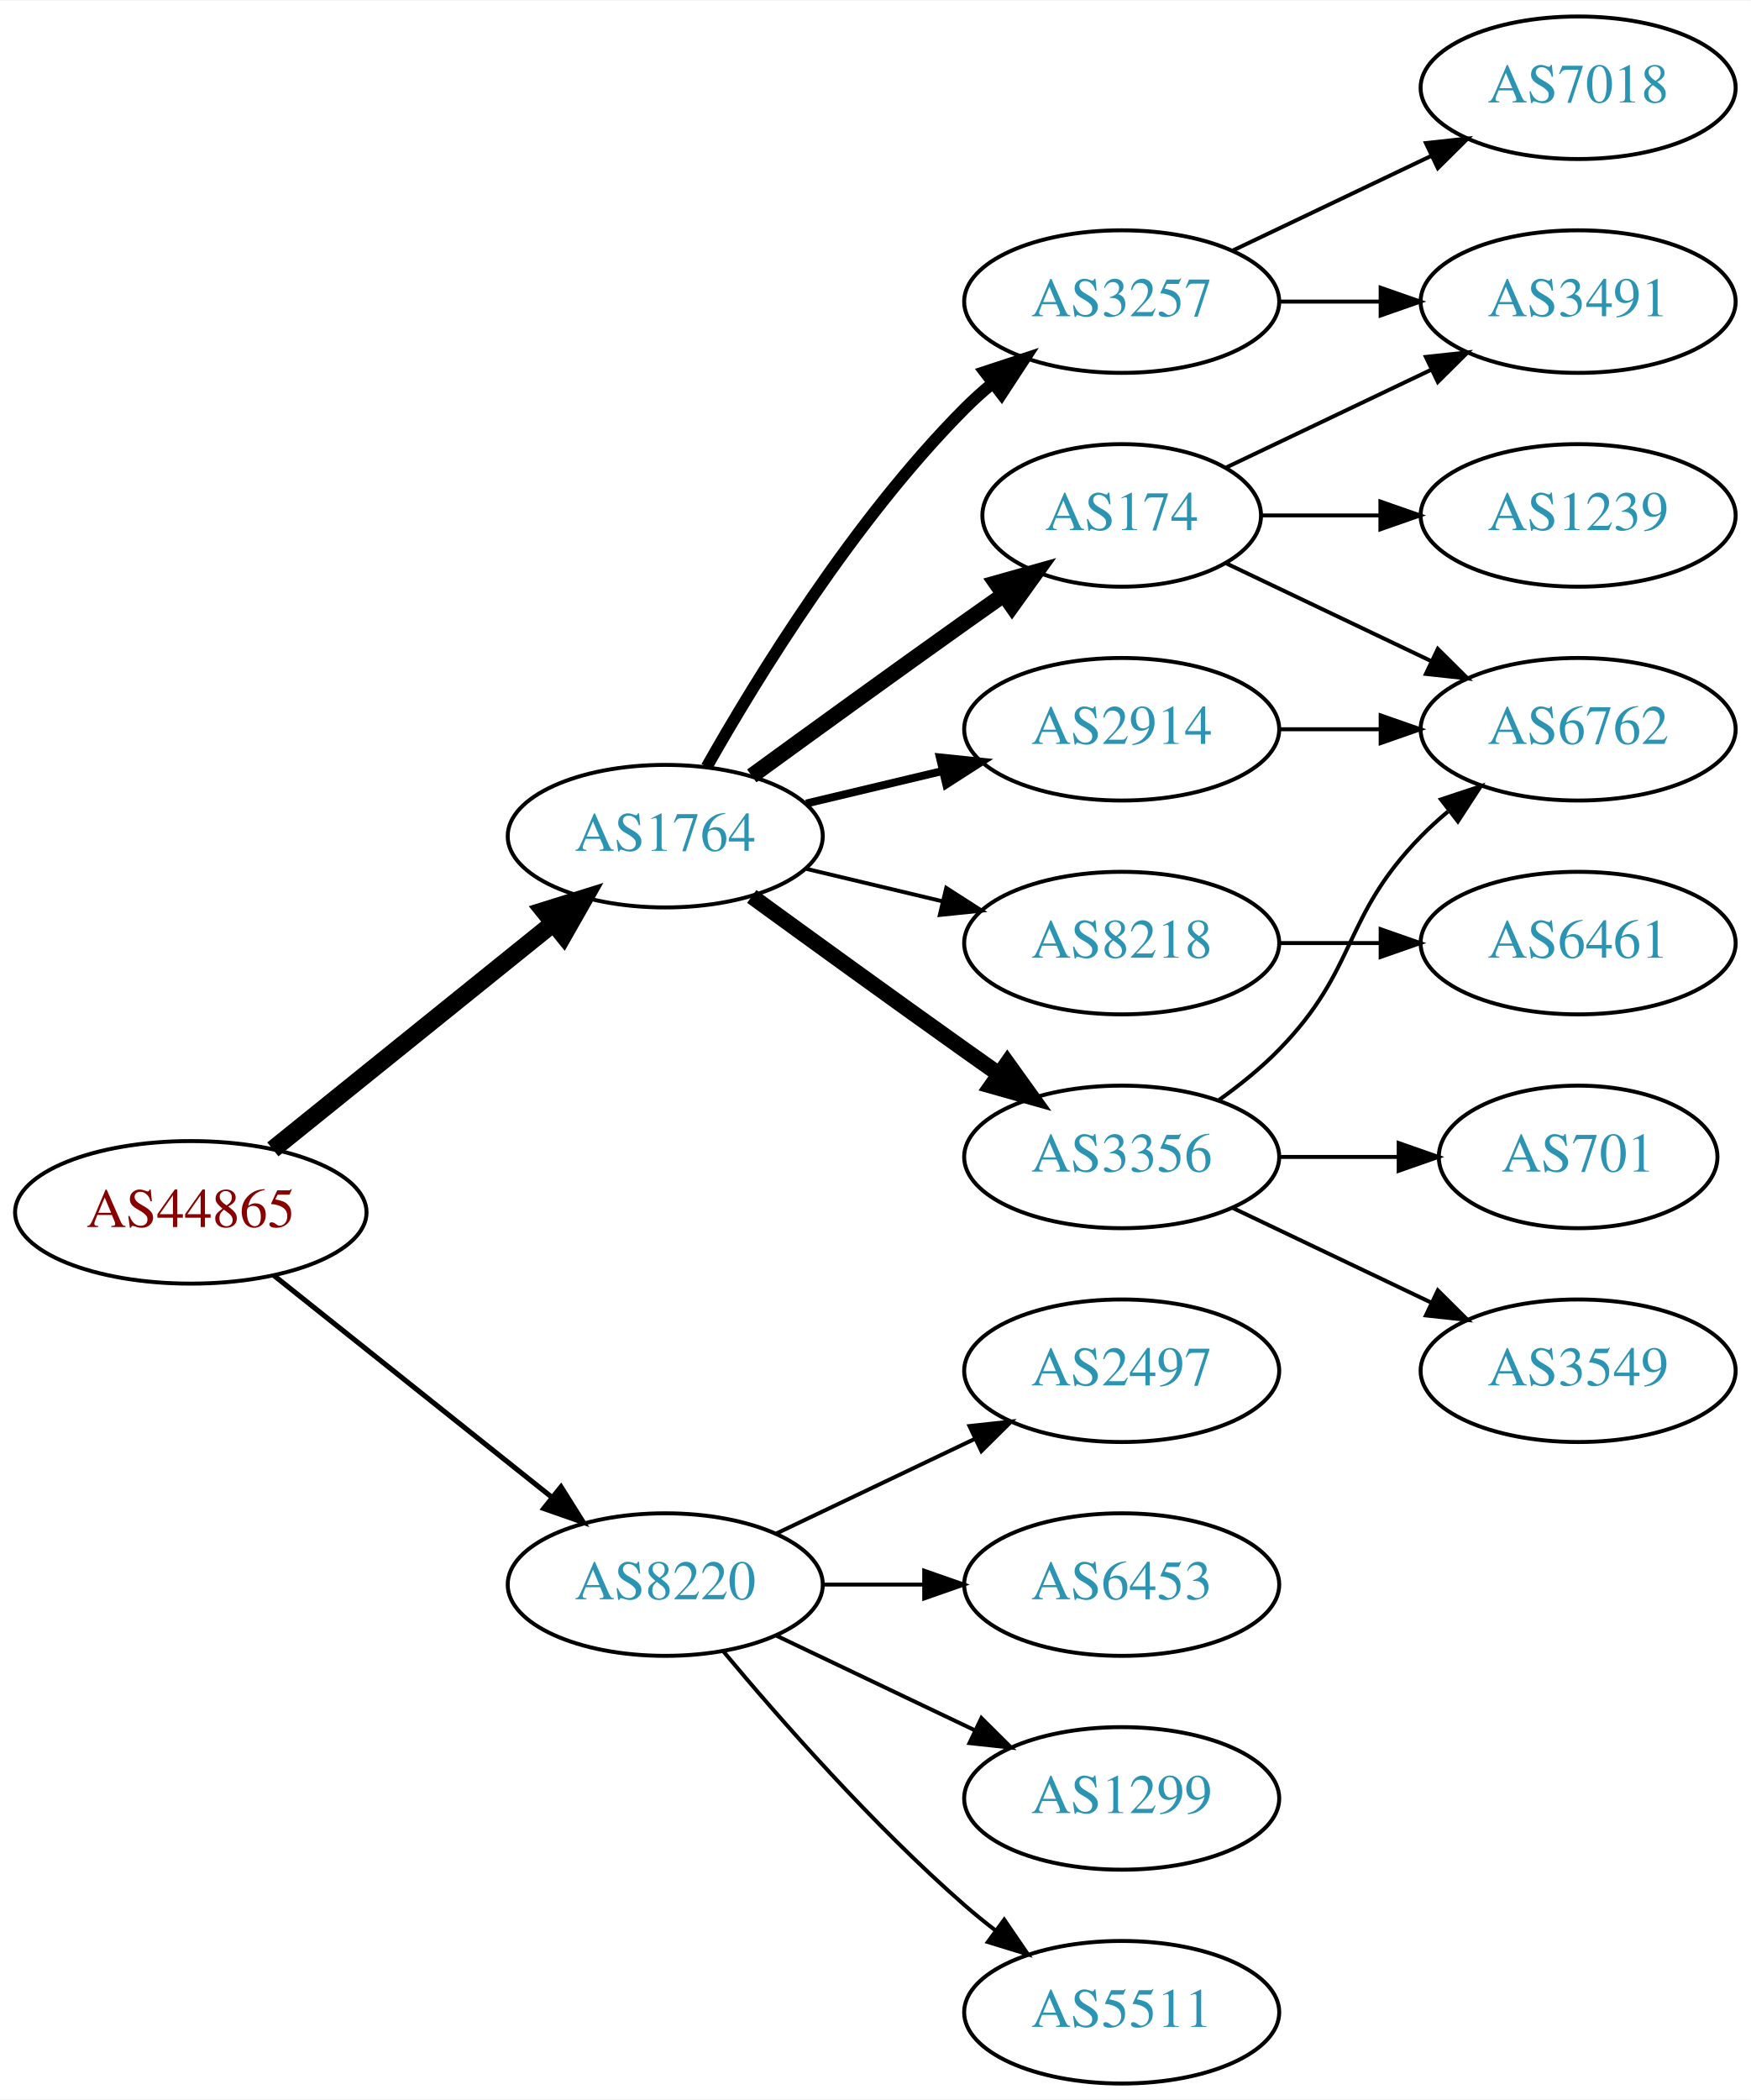
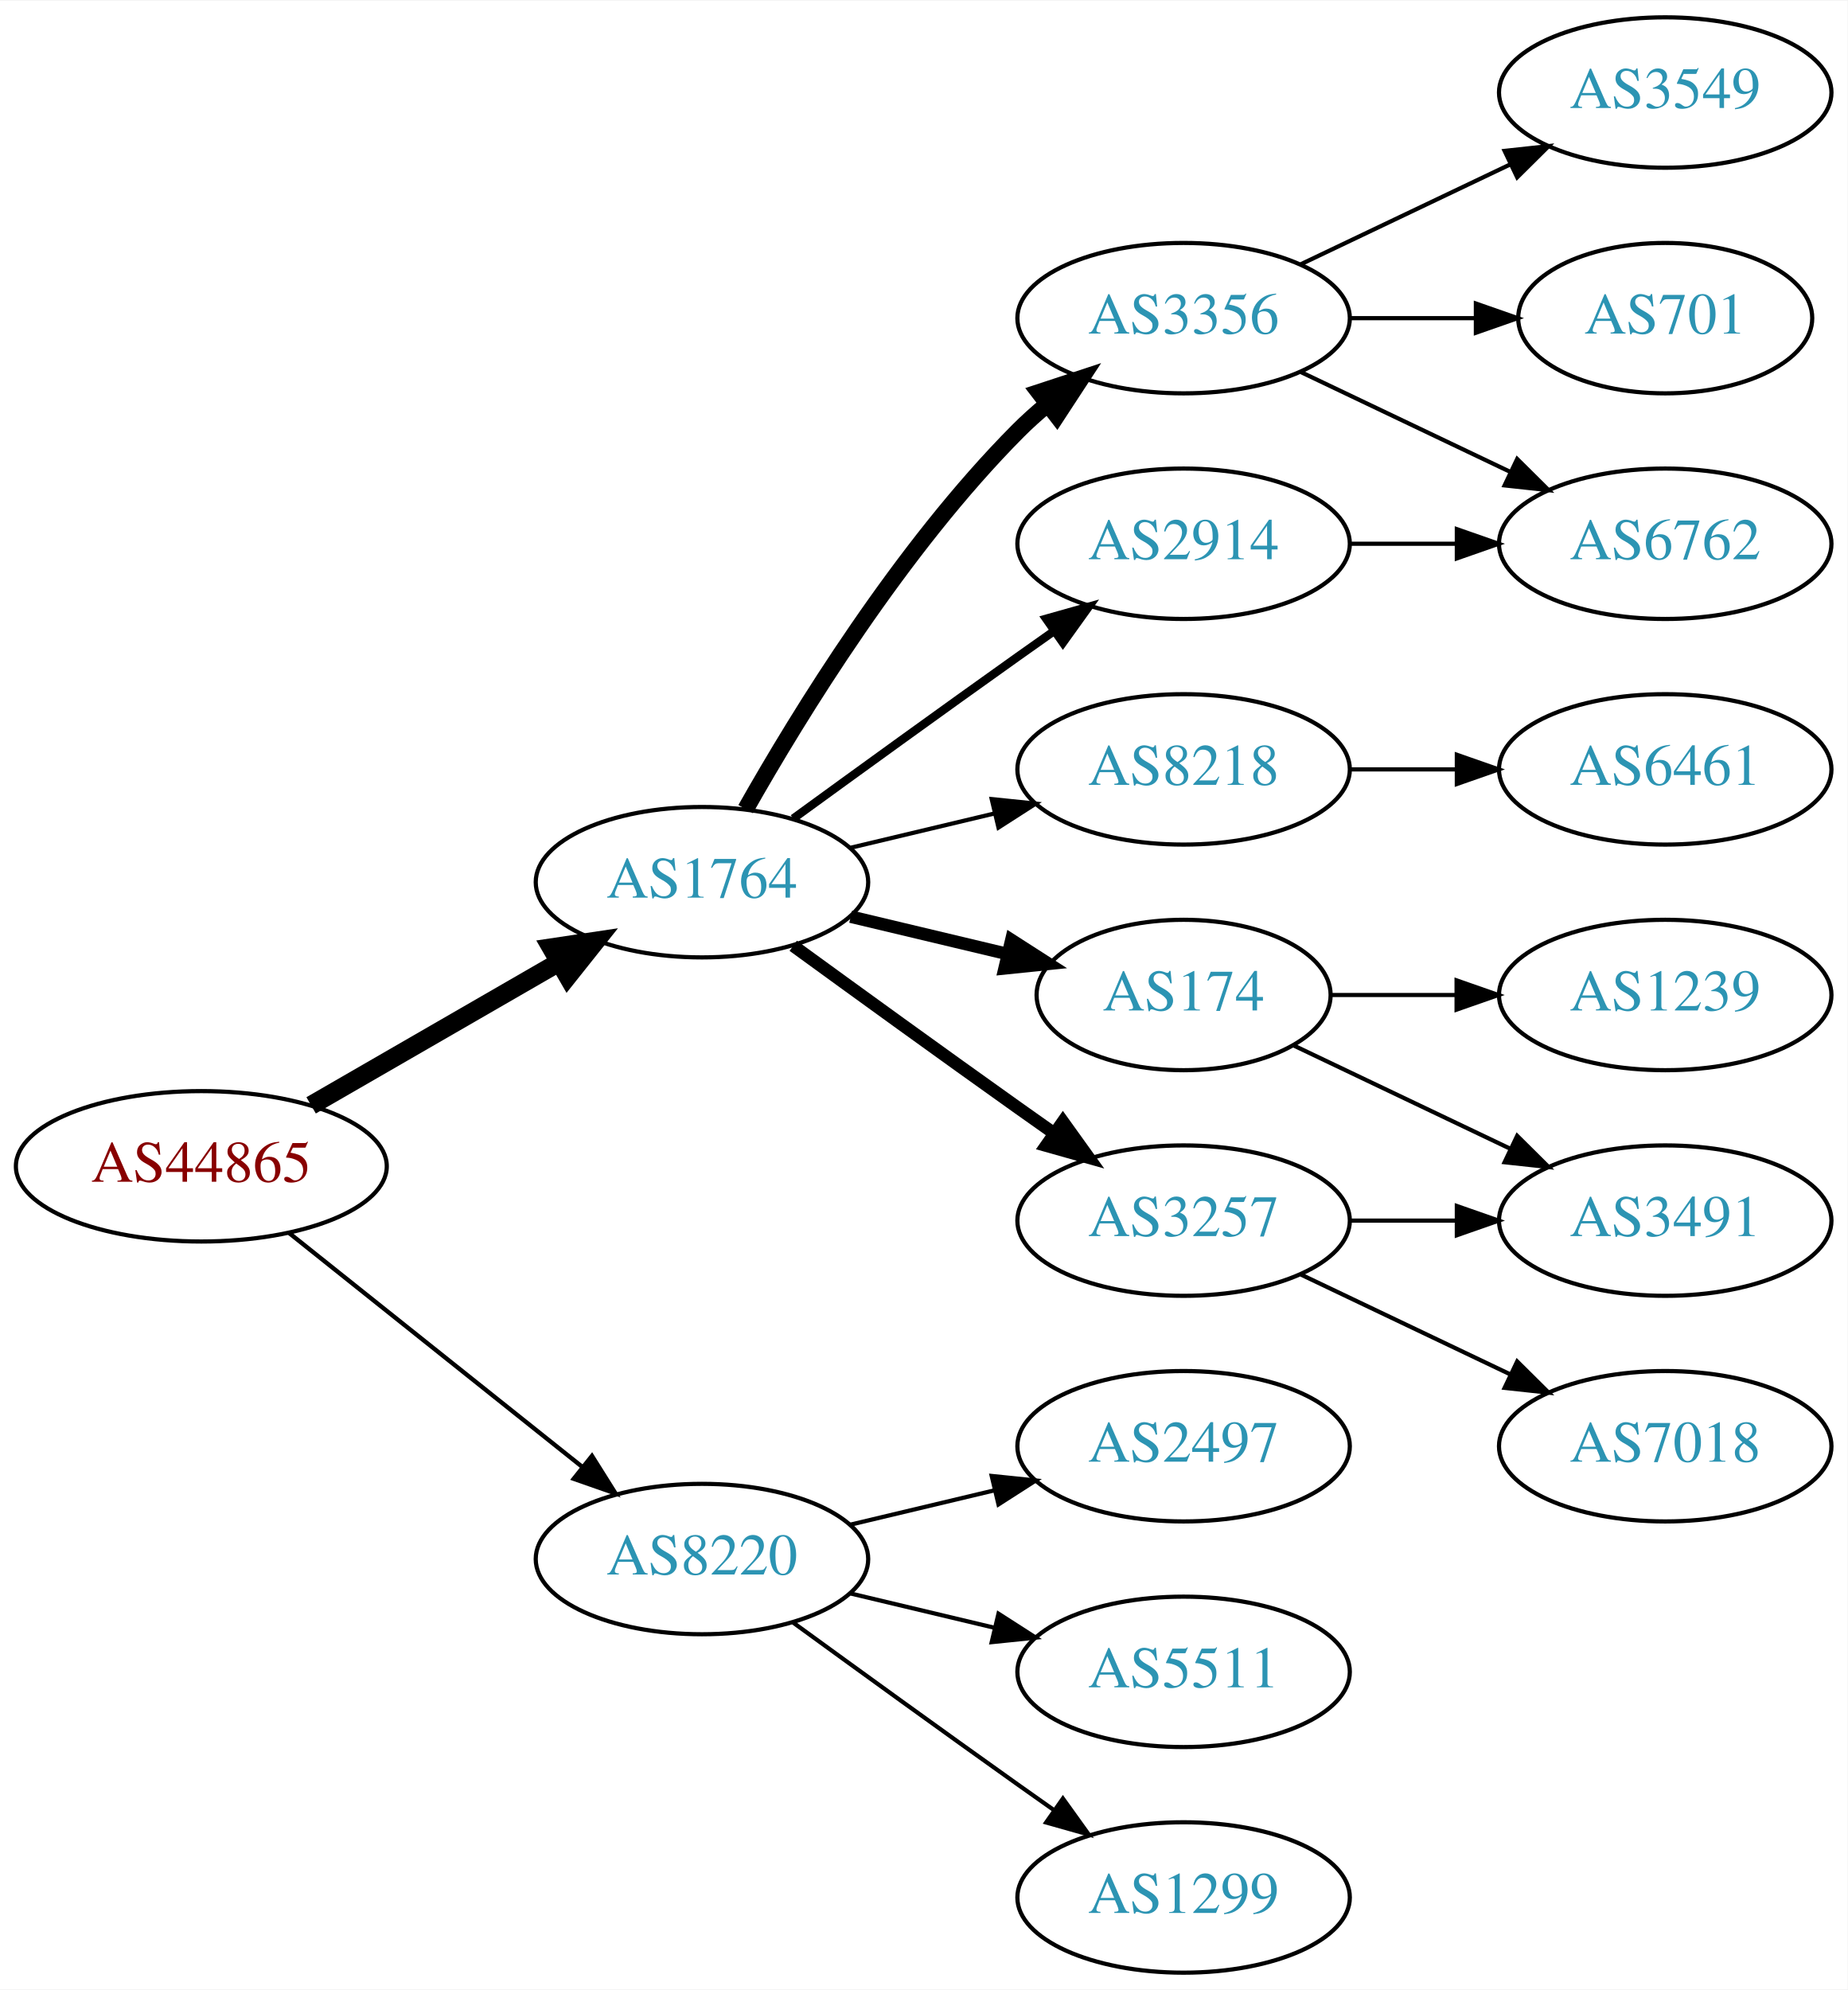
- <svg xmlns="http://www.w3.org/2000/svg" xmlns:xlink="http://www.w3.org/1999/xlink" width="442pt" height="530pt" viewBox="0.00 0.00 442.27 530.00">
-   <g id="graph0" class="graph" transform="scale(1 1) rotate(0) translate(4 526)">
-     <polygon fill="white" stroke="none" points="-4,4 -4,-526 438.271,-526 438.271,4 -4,4" />
+ <svg xmlns="http://www.w3.org/2000/svg" xmlns:xlink="http://www.w3.org/1999/xlink" width="442pt" height="476pt" viewBox="0.00 0.00 442.27 476.00">
+   <g id="graph0" class="graph" transform="scale(1 1) rotate(0) translate(4 472)">
+     <polygon fill="white" stroke="none" points="-4,4 -4,-472 438.271,-472 438.271,4 -4,4" />
    <g id="node1" class="node">
      <g id="a_node1">
        <a xlink:href="/asn/44865" xlink:title="AS44865 ~ derStandard.at GmbH [AT]">
-           <ellipse fill="#ffffff" stroke="black" cx="44.196" cy="-220" rx="44.393" ry="18" />
-           <text text-anchor="middle" x="44.196" y="-216.3" font-family="Times,serif" font-size="14.00" fill="#880000">AS44865</text>
+           <ellipse fill="#ffffff" stroke="black" cx="44.196" cy="-193" rx="44.393" ry="18" />
+           <text text-anchor="middle" x="44.196" y="-189.3" font-family="Times,serif" font-size="14.00" fill="#880000">AS44865</text>
        </a>
      </g>
    </g>
    <g id="node2" class="node">
      <g id="a_node2">
        <a xlink:href="/asn/1764" xlink:title="AS1764 ~ NEXTLAYER-AS [AT]">
-           <ellipse fill="#ffffff" stroke="black" cx="164.039" cy="-315" rx="39.794" ry="18" />
-           <text text-anchor="middle" x="164.039" y="-311.3" font-family="Times,serif" font-size="14.00" fill="#2c94b3">AS1764</text>
+           <ellipse fill="#ffffff" stroke="black" cx="164.039" cy="-261" rx="39.794" ry="18" />
+           <text text-anchor="middle" x="164.039" y="-257.3" font-family="Times,serif" font-size="14.00" fill="#2c94b3">AS1764</text>
        </a>
      </g>
    </g>
    <g id="edge1" class="edge">
-       <path fill="none" stroke="black" stroke-width="4.5" d="M64.92,-235.901C84.325,-251.544 114.111,-275.557 135.775,-293.021" />
-       <polygon fill="black" stroke="black" stroke-width="4.5" points="133.386,-296.153 143.642,-299.363 138.328,-290.022 133.386,-296.153" />
+       <path fill="none" stroke="black" stroke-width="4.5" d="M70.476,-207.588C87.796,-217.582 110.947,-230.941 129.763,-241.799" />
+       <polygon fill="black" stroke="black" stroke-width="4.5" points="127.978,-245.314 138.607,-246.902 131.914,-238.493 127.978,-245.314" />
    </g>
    <g id="node3" class="node">
      <g id="a_node3">
        <a xlink:href="/asn/8220" xlink:title="AS8220 ~ COLT [GB]">
-           <ellipse fill="#ffffff" stroke="black" cx="164.039" cy="-126" rx="39.794" ry="18" />
-           <text text-anchor="middle" x="164.039" y="-122.3" font-family="Times,serif" font-size="14.00" fill="#2c94b3">AS8220</text>
+           <ellipse fill="#ffffff" stroke="black" cx="164.039" cy="-99" rx="39.794" ry="18" />
+           <text text-anchor="middle" x="164.039" y="-95.3" font-family="Times,serif" font-size="14.00" fill="#2c94b3">AS8220</text>
        </a>
      </g>
    </g>
    <g id="edge2" class="edge">
-       <path fill="none" stroke="black" stroke-width="1.286" d="M65.186,-204.054C84.518,-188.634 113.969,-165.141 135.512,-147.957" />
-       <polygon fill="black" stroke="black" stroke-width="1.286" points="137.708,-150.682 143.343,-141.71 133.343,-145.21 137.708,-150.682" />
+       <path fill="none" stroke="black" stroke-width="1.038" d="M65.186,-177.054C84.518,-161.634 113.969,-138.141 135.512,-120.957" />
+       <polygon fill="black" stroke="black" stroke-width="1.038" points="137.708,-123.682 143.343,-114.71 133.343,-118.21 137.708,-123.682" />
    </g>
    <g id="node4" class="node">
      <g id="a_node4">
+         <a xlink:href="/asn/3356" xlink:title="AS3356 ~ Level 3 Parent, LLC [US]">
+           <ellipse fill="#ffffff" stroke="black" cx="279.332" cy="-396" rx="39.794" ry="18" />
+           <text text-anchor="middle" x="279.332" y="-392.3" font-family="Times,serif" font-size="14.00" fill="#2c94b3">AS3356</text>
+         </a>
+       </g>
+     </g>
+     <g id="edge3" class="edge">
+       <path fill="none" stroke="black" stroke-width="4" d="M174.498,-278.49C187.28,-301.096 211.712,-340.886 239.685,-369 241.796,-371.121 244.092,-373.188 246.477,-375.171" />
+       <polygon fill="black" stroke="black" stroke-width="4" points="244.73,-378.242 254.793,-381.556 248.993,-372.69 244.73,-378.242" />
+     </g>
+     <g id="node5" class="node">
+       <g id="a_node5">
+         <a xlink:href="/asn/8218" xlink:title="AS8218 ~ legacy Neotelecoms [FR]">
+           <ellipse fill="#ffffff" stroke="black" cx="279.332" cy="-288" rx="39.794" ry="18" />
+           <text text-anchor="middle" x="279.332" y="-284.3" font-family="Times,serif" font-size="14.00" fill="#2c94b3">AS8218</text>
+         </a>
+       </g>
+     </g>
+     <g id="edge4" class="edge">
+       <path fill="none" stroke="black" d="M199.646,-269.248C210.517,-271.838 222.671,-274.735 234.114,-277.462" />
+       <polygon fill="black" stroke="black" points="233.397,-280.889 243.936,-279.803 235.02,-274.08 233.397,-280.889" />
+     </g>
+     <g id="node6" class="node">
+       <g id="a_node6">
+         <a xlink:href="/asn/174" xlink:title="AS174 ~ Cogent Communications [US]">
+           <ellipse fill="#ffffff" stroke="black" cx="279.332" cy="-234" rx="35.194" ry="18" />
+           <text text-anchor="middle" x="279.332" y="-230.3" font-family="Times,serif" font-size="14.00" fill="#2c94b3">AS174</text>
+         </a>
+       </g>
+     </g>
+     <g id="edge5" class="edge">
+       <path fill="none" stroke="black" stroke-width="3" d="M199.646,-252.752C211.44,-249.942 224.745,-246.771 237.013,-243.847" />
+       <polygon fill="black" stroke="black" stroke-width="3" points="238.101,-247.186 247.018,-241.463 236.479,-240.376 238.101,-247.186" />
+     </g>
+     <g id="node7" class="node">
+       <g id="a_node7">
+         <a xlink:href="/asn/3257" xlink:title="AS3257 ~ GTT [DE]">
+           <ellipse fill="#ffffff" stroke="black" cx="279.332" cy="-180" rx="39.794" ry="18" />
+           <text text-anchor="middle" x="279.332" y="-176.3" font-family="Times,serif" font-size="14.00" fill="#2c94b3">AS3257</text>
+         </a>
+       </g>
+     </g>
+     <g id="edge6" class="edge">
+       <path fill="none" stroke="black" stroke-width="3" d="M185.887,-245.778C200.821,-234.909 221.435,-219.975 239.685,-207 242.506,-204.995 245.449,-202.915 248.397,-200.841" />
+       <polygon fill="black" stroke="black" stroke-width="3" points="250.443,-203.681 256.621,-195.074 246.424,-197.95 250.443,-203.681" />
+     </g>
+     <g id="node8" class="node">
+       <g id="a_node8">
        <a xlink:href="/asn/2914" xlink:title="AS2914 ~ NTT America, Inc. [US]">
          <ellipse fill="#ffffff" stroke="black" cx="279.332" cy="-342" rx="39.794" ry="18" />
          <text text-anchor="middle" x="279.332" y="-338.3" font-family="Times,serif" font-size="14.00" fill="#2c94b3">AS2914</text>
        </a>
      </g>
    </g>
-     <g id="edge3" class="edge">
-       <path fill="none" stroke="black" stroke-width="2" d="M199.646,-323.248C210.517,-325.838 222.671,-328.735 234.114,-331.462" />
-       <polygon fill="black" stroke="black" stroke-width="2" points="233.397,-334.889 243.936,-333.803 235.02,-328.08 233.397,-334.889" />
-     </g>
-     <g id="node5" class="node">
-       <g id="a_node5">
-         <a xlink:href="/asn/174" xlink:title="AS174 ~ Cogent Communications [US]">
-           <ellipse fill="#ffffff" stroke="black" cx="279.332" cy="-396" rx="35.194" ry="18" />
-           <text text-anchor="middle" x="279.332" y="-392.3" font-family="Times,serif" font-size="14.00" fill="#2c94b3">AS174</text>
-         </a>
-       </g>
-     </g>
-     <g id="edge4" class="edge">
-       <path fill="none" stroke="black" stroke-width="4" d="M185.887,-330.222C200.821,-341.091 221.435,-356.025 239.685,-369 242.895,-371.282 246.264,-373.661 249.619,-376.018" />
-       <polygon fill="black" stroke="black" stroke-width="4" points="247.631,-378.899 257.83,-381.77 251.647,-373.166 247.631,-378.899" />
-     </g>
-     <g id="node6" class="node">
-       <g id="a_node6">
-         <a xlink:href="/asn/3356" xlink:title="AS3356 ~ Level 3 Parent, LLC [US]">
-           <ellipse fill="#ffffff" stroke="black" cx="279.332" cy="-234" rx="39.794" ry="18" />
-           <text text-anchor="middle" x="279.332" y="-230.3" font-family="Times,serif" font-size="14.00" fill="#2c94b3">AS3356</text>
-         </a>
-       </g>
-     </g>
-     <g id="edge5" class="edge">
-       <path fill="none" stroke="black" stroke-width="4" d="M185.887,-299.778C200.821,-288.909 221.435,-273.975 239.685,-261 242.506,-258.995 245.449,-256.915 248.397,-254.841" />
-       <polygon fill="black" stroke="black" stroke-width="4" points="250.443,-257.681 256.621,-249.074 246.424,-251.95 250.443,-257.681" />
-     </g>
-     <g id="node7" class="node">
-       <g id="a_node7">
-         <a xlink:href="/asn/8218" xlink:title="AS8218 ~ legacy Neotelecoms [FR]">
-           <ellipse fill="#ffffff" stroke="black" cx="279.332" cy="-288" rx="39.794" ry="18" />
-           <text text-anchor="middle" x="279.332" y="-284.3" font-family="Times,serif" font-size="14.00" fill="#2c94b3">AS8218</text>
-         </a>
-       </g>
-     </g>
-     <g id="edge6" class="edge">
-       <path fill="none" stroke="black" d="M199.646,-306.752C210.517,-304.162 222.671,-301.265 234.114,-298.538" />
-       <polygon fill="black" stroke="black" points="235.02,-301.92 243.936,-296.197 233.397,-295.111 235.02,-301.92" />
-     </g>
-     <g id="node8" class="node">
-       <g id="a_node8">
-         <a xlink:href="/asn/3257" xlink:title="AS3257 ~ GTT [DE]">
-           <ellipse fill="#ffffff" stroke="black" cx="279.332" cy="-450" rx="39.794" ry="18" />
-           <text text-anchor="middle" x="279.332" y="-446.3" font-family="Times,serif" font-size="14.00" fill="#2c94b3">AS3257</text>
-         </a>
-       </g>
-     </g>
    <g id="edge7" class="edge">
-       <path fill="none" stroke="black" stroke-width="3" d="M174.498,-332.49C187.28,-355.096 211.712,-394.886 239.685,-423 241.796,-425.121 244.092,-427.188 246.477,-429.171" />
-       <polygon fill="black" stroke="black" stroke-width="3" points="244.73,-432.242 254.793,-435.556 248.993,-426.69 244.73,-432.242" />
+       <path fill="none" stroke="black" stroke-width="2" d="M185.887,-276.222C200.821,-287.091 221.435,-302.025 239.685,-315 242.506,-317.005 245.449,-319.085 248.397,-321.159" />
+       <polygon fill="black" stroke="black" stroke-width="2" points="246.424,-324.05 256.621,-326.926 250.443,-318.319 246.424,-324.05" />
    </g>
    <g id="node16" class="node">
      <g id="a_node16">
-         <a xlink:href="/asn/5511" xlink:title="AS5511 ~ Orange S.A. [FR]">
-           <ellipse fill="#ffffff" stroke="black" cx="279.332" cy="-18" rx="39.794" ry="18" />
-           <text text-anchor="middle" x="279.332" y="-14.3" font-family="Times,serif" font-size="14.00" fill="#2c94b3">AS5511</text>
-         </a>
-       </g>
-     </g>
-     <g id="edge18" class="edge">
-       <path fill="none" stroke="black" d="M178.669,-109.183C192.951,-92.071 216.498,-65.255 239.685,-45 242.151,-42.846 244.789,-40.706 247.487,-38.628" />
-       <polygon fill="black" stroke="black" points="249.66,-41.375 255.641,-32.63 245.512,-35.736 249.66,-41.375" />
+         <a xlink:href="/asn/2497" xlink:title="AS2497 ~ Internet Initiative Japan Inc. [JP]">
+           <ellipse fill="#ffffff" stroke="black" cx="279.332" cy="-126" rx="39.794" ry="18" />
+           <text text-anchor="middle" x="279.332" y="-122.3" font-family="Times,serif" font-size="14.00" fill="#2c94b3">AS2497</text>
+         </a>
+       </g>
+     </g>
+     <g id="edge17" class="edge">
+       <path fill="none" stroke="black" d="M199.646,-107.248C210.517,-109.838 222.671,-112.735 234.114,-115.462" />
+       <polygon fill="black" stroke="black" points="233.397,-118.889 243.936,-117.803 235.02,-112.08 233.397,-118.889" />
    </g>
    <g id="node17" class="node">
      <g id="a_node17">
-         <a xlink:href="/asn/2497" xlink:title="AS2497 ~ Internet Initiative Japan Inc. [JP]">
-           <ellipse fill="#ffffff" stroke="black" cx="279.332" cy="-180" rx="39.794" ry="18" />
-           <text text-anchor="middle" x="279.332" y="-176.3" font-family="Times,serif" font-size="14.00" fill="#2c94b3">AS2497</text>
-         </a>
-       </g>
-     </g>
-     <g id="edge19" class="edge">
-       <path fill="none" stroke="black" d="M192.175,-138.934C207.169,-146.081 225.99,-155.052 242.213,-162.785" />
-       <polygon fill="black" stroke="black" points="240.884,-166.028 251.417,-167.171 243.895,-159.709 240.884,-166.028" />
+         <a xlink:href="/asn/5511" xlink:title="AS5511 ~ Orange S.A. [FR]">
+           <ellipse fill="#ffffff" stroke="black" cx="279.332" cy="-72" rx="39.794" ry="18" />
+           <text text-anchor="middle" x="279.332" y="-68.3" font-family="Times,serif" font-size="14.00" fill="#2c94b3">AS5511</text>
+         </a>
+       </g>
+     </g>
+     <g id="edge18" class="edge">
+       <path fill="none" stroke="black" d="M199.646,-90.752C210.517,-88.162 222.671,-85.265 234.114,-82.538" />
+       <polygon fill="black" stroke="black" points="235.02,-85.92 243.936,-80.197 233.397,-79.111 235.02,-85.92" />
    </g>
    <g id="node18" class="node">
      <g id="a_node18">
-         <a xlink:href="/asn/6453" xlink:title="AS6453 ~ TATA COMMUNICATIONS (AMERICA) INC [US]">
-           <ellipse fill="#ffffff" stroke="black" cx="279.332" cy="-126" rx="39.794" ry="18" />
-           <text text-anchor="middle" x="279.332" y="-122.3" font-family="Times,serif" font-size="14.00" fill="#2c94b3">AS6453</text>
-         </a>
-       </g>
-     </g>
-     <g id="edge20" class="edge">
-       <path fill="none" stroke="black" d="M203.711,-126C211.914,-126 220.678,-126 229.21,-126" />
-       <polygon fill="black" stroke="black" points="229.449,-129.5 239.449,-126 229.449,-122.5 229.449,-129.5" />
-     </g>
-     <g id="node19" class="node">
-       <g id="a_node19">
        <a xlink:href="/asn/1299" xlink:title="AS1299 ~ Telia Carrier [EU]">
-           <ellipse fill="#ffffff" stroke="black" cx="279.332" cy="-72" rx="39.794" ry="18" />
-           <text text-anchor="middle" x="279.332" y="-68.3" font-family="Times,serif" font-size="14.00" fill="#2c94b3">AS1299</text>
-         </a>
-       </g>
-     </g>
-     <g id="edge21" class="edge">
-       <path fill="none" stroke="black" d="M192.175,-113.066C207.169,-105.919 225.99,-96.948 242.213,-89.215" />
-       <polygon fill="black" stroke="black" points="243.895,-92.291 251.417,-84.829 240.884,-85.972 243.895,-92.291" />
+           <ellipse fill="#ffffff" stroke="black" cx="279.332" cy="-18" rx="39.794" ry="18" />
+           <text text-anchor="middle" x="279.332" y="-14.3" font-family="Times,serif" font-size="14.00" fill="#2c94b3">AS1299</text>
+         </a>
+       </g>
+     </g>
+     <g id="edge19" class="edge">
+       <path fill="none" stroke="black" d="M185.887,-83.778C200.821,-72.909 221.435,-57.975 239.685,-45 242.506,-42.995 245.449,-40.915 248.397,-38.841" />
+       <polygon fill="black" stroke="black" points="250.443,-41.681 256.621,-33.074 246.424,-35.95 250.443,-41.681" />
    </g>
    <g id="node9" class="node">
      <g id="a_node9">
+         <a xlink:href="/asn/3549" xlink:title="AS3549 ~ Level 3 Parent, LLC [US]">
+           <ellipse fill="#ffffff" stroke="black" cx="394.625" cy="-450" rx="39.794" ry="18" />
+           <text text-anchor="middle" x="394.625" y="-446.3" font-family="Times,serif" font-size="14.00" fill="#2c94b3">AS3549</text>
+         </a>
+       </g>
+     </g>
+     <g id="edge8" class="edge">
+       <path fill="none" stroke="black" d="M307.468,-408.934C322.462,-416.081 341.283,-425.052 357.506,-432.785" />
+       <polygon fill="black" stroke="black" points="356.177,-436.028 366.71,-437.171 359.188,-429.709 356.177,-436.028" />
+     </g>
+     <g id="node10" class="node">
+       <g id="a_node10">
        <a xlink:href="/asn/6762" xlink:title="AS6762 ~ TELECOM ITALIA SPARKLE S.p.A. [IT]">
          <ellipse fill="#ffffff" stroke="black" cx="394.625" cy="-342" rx="39.794" ry="18" />
          <text text-anchor="middle" x="394.625" y="-338.3" font-family="Times,serif" font-size="14.00" fill="#2c94b3">AS6762</text>
        </a>
      </g>
    </g>
-     <g id="edge17" class="edge">
-       <path fill="none" stroke="black" d="M319.004,-342C327.207,-342 335.971,-342 344.503,-342" />
-       <polygon fill="black" stroke="black" points="344.742,-345.5 354.742,-342 344.742,-338.5 344.742,-345.5" />
-     </g>
-     <g id="edge8" class="edge">
-       <path fill="none" stroke="black" d="M305.757,-383.881C321.059,-376.587 340.783,-367.186 357.665,-359.14" />
-       <polygon fill="black" stroke="black" points="359.184,-362.293 366.705,-354.831 356.172,-355.974 359.184,-362.293" />
-     </g>
-     <g id="node10" class="node">
-       <g id="a_node10">
-         <a xlink:href="/asn/1239" xlink:title="AS1239 ~ Sprint [US]">
-           <ellipse fill="#ffffff" stroke="black" cx="394.625" cy="-396" rx="39.794" ry="18" />
-           <text text-anchor="middle" x="394.625" y="-392.3" font-family="Times,serif" font-size="14.00" fill="#2c94b3">AS1239</text>
-         </a>
-       </g>
-     </g>
    <g id="edge9" class="edge">
-       <path fill="none" stroke="black" d="M314.631,-396C324.008,-396 334.358,-396 344.393,-396" />
-       <polygon fill="black" stroke="black" points="344.681,-399.5 354.681,-396 344.681,-392.5 344.681,-399.5" />
+       <path fill="none" stroke="black" d="M307.468,-383.066C322.462,-375.919 341.283,-366.948 357.506,-359.215" />
+       <polygon fill="black" stroke="black" points="359.188,-362.291 366.71,-354.829 356.177,-355.972 359.188,-362.291" />
    </g>
    <g id="node11" class="node">
      <g id="a_node11">
-         <a xlink:href="/asn/3491" xlink:title="AS3491 ~ PCCW Global, Inc. [US]">
-           <ellipse fill="#ffffff" stroke="black" cx="394.625" cy="-450" rx="39.794" ry="18" />
-           <text text-anchor="middle" x="394.625" y="-446.3" font-family="Times,serif" font-size="14.00" fill="#2c94b3">AS3491</text>
+         <a xlink:href="/asn/701" xlink:title="AS701 ~ UUNET [US]">
+           <ellipse fill="#ffffff" stroke="black" cx="394.625" cy="-396" rx="35.194" ry="18" />
+           <text text-anchor="middle" x="394.625" y="-392.3" font-family="Times,serif" font-size="14.00" fill="#2c94b3">AS701</text>
        </a>
      </g>
    </g>
    <g id="edge10" class="edge">
-       <path fill="none" stroke="black" d="M305.757,-408.119C321.059,-415.413 340.783,-424.814 357.665,-432.86" />
-       <polygon fill="black" stroke="black" points="356.172,-436.026 366.705,-437.169 359.184,-429.707 356.172,-436.026" />
-     </g>
-     <g id="edge13" class="edge">
-       <path fill="none" stroke="black" d="M303.926,-248.389C309.182,-252.148 314.513,-256.437 318.978,-261 339.151,-281.617 334.806,-294.383 354.978,-315 357.071,-317.139 359.354,-319.218 361.731,-321.21" />
-       <polygon fill="black" stroke="black" points="359.974,-324.275 370.031,-327.611 364.249,-318.732 359.974,-324.275" />
+       <path fill="none" stroke="black" d="M319.004,-396C328.709,-396 339.2,-396 349.163,-396" />
+       <polygon fill="black" stroke="black" points="349.299,-399.5 359.299,-396 349.299,-392.5 349.299,-399.5" />
    </g>
    <g id="node12" class="node">
      <g id="a_node12">
-         <a xlink:href="/asn/701" xlink:title="AS701 ~ UUNET [US]">
-           <ellipse fill="#ffffff" stroke="black" cx="394.625" cy="-234" rx="35.194" ry="18" />
-           <text text-anchor="middle" x="394.625" y="-230.3" font-family="Times,serif" font-size="14.00" fill="#2c94b3">AS701</text>
-         </a>
-       </g>
-     </g>
-     <g id="edge11" class="edge">
-       <path fill="none" stroke="black" d="M319.004,-234C328.709,-234 339.2,-234 349.163,-234" />
-       <polygon fill="black" stroke="black" points="349.299,-237.5 359.299,-234 349.299,-230.5 349.299,-237.5" />
-     </g>
-     <g id="node13" class="node">
-       <g id="a_node13">
-         <a xlink:href="/asn/3549" xlink:title="AS3549 ~ Level 3 Parent, LLC [US]">
-           <ellipse fill="#ffffff" stroke="black" cx="394.625" cy="-180" rx="39.794" ry="18" />
-           <text text-anchor="middle" x="394.625" y="-176.3" font-family="Times,serif" font-size="14.00" fill="#2c94b3">AS3549</text>
-         </a>
-       </g>
-     </g>
-     <g id="edge12" class="edge">
-       <path fill="none" stroke="black" d="M307.468,-221.066C322.462,-213.919 341.283,-204.948 357.506,-197.215" />
-       <polygon fill="black" stroke="black" points="359.188,-200.291 366.71,-192.829 356.177,-193.972 359.188,-200.291" />
-     </g>
-     <g id="node14" class="node">
-       <g id="a_node14">
        <a xlink:href="/asn/6461" xlink:title="AS6461 ~ Zayo Bandwidth [US]">
          <ellipse fill="#ffffff" stroke="black" cx="394.625" cy="-288" rx="39.794" ry="18" />
          <text text-anchor="middle" x="394.625" y="-284.3" font-family="Times,serif" font-size="14.00" fill="#2c94b3">AS6461</text>
        </a>
      </g>
    </g>
-     <g id="edge14" class="edge">
+     <g id="edge11" class="edge">
      <path fill="none" stroke="black" d="M319.004,-288C327.207,-288 335.971,-288 344.503,-288" />
      <polygon fill="black" stroke="black" points="344.742,-291.5 354.742,-288 344.742,-284.5 344.742,-291.5" />
    </g>
-     <g id="edge16" class="edge">
-       <path fill="none" stroke="black" d="M319.004,-450C327.207,-450 335.971,-450 344.503,-450" />
-       <polygon fill="black" stroke="black" points="344.742,-453.5 354.742,-450 344.742,-446.5 344.742,-453.5" />
+     <g id="node13" class="node">
+       <g id="a_node13">
+         <a xlink:href="/asn/3491" xlink:title="AS3491 ~ PCCW Global, Inc. [US]">
+           <ellipse fill="#ffffff" stroke="black" cx="394.625" cy="-180" rx="39.794" ry="18" />
+           <text text-anchor="middle" x="394.625" y="-176.3" font-family="Times,serif" font-size="14.00" fill="#2c94b3">AS3491</text>
+         </a>
+       </g>
+     </g>
+     <g id="edge12" class="edge">
+       <path fill="none" stroke="black" d="M305.757,-221.881C321.059,-214.587 340.783,-205.186 357.665,-197.14" />
+       <polygon fill="black" stroke="black" points="359.184,-200.293 366.705,-192.831 356.172,-193.974 359.184,-200.293" />
+     </g>
+     <g id="node14" class="node">
+       <g id="a_node14">
+         <a xlink:href="/asn/1239" xlink:title="AS1239 ~ Sprint [US]">
+           <ellipse fill="#ffffff" stroke="black" cx="394.625" cy="-234" rx="39.794" ry="18" />
+           <text text-anchor="middle" x="394.625" y="-230.3" font-family="Times,serif" font-size="14.00" fill="#2c94b3">AS1239</text>
+         </a>
+       </g>
+     </g>
+     <g id="edge13" class="edge">
+       <path fill="none" stroke="black" d="M314.631,-234C324.008,-234 334.358,-234 344.393,-234" />
+       <polygon fill="black" stroke="black" points="344.681,-237.5 354.681,-234 344.681,-230.5 344.681,-237.5" />
+     </g>
+     <g id="edge15" class="edge">
+       <path fill="none" stroke="black" d="M319.004,-180C327.207,-180 335.971,-180 344.503,-180" />
+       <polygon fill="black" stroke="black" points="344.742,-183.5 354.742,-180 344.742,-176.5 344.742,-183.5" />
    </g>
    <g id="node15" class="node">
      <g id="a_node15">
        <a xlink:href="/asn/7018" xlink:title="AS7018 ~ AT&amp;T Services, Inc. [US]">
-           <ellipse fill="#ffffff" stroke="black" cx="394.625" cy="-504" rx="39.794" ry="18" />
-           <text text-anchor="middle" x="394.625" y="-500.3" font-family="Times,serif" font-size="14.00" fill="#2c94b3">AS7018</text>
-         </a>
-       </g>
-     </g>
-     <g id="edge15" class="edge">
-       <path fill="none" stroke="black" d="M307.468,-462.934C322.462,-470.081 341.283,-479.052 357.506,-486.785" />
-       <polygon fill="black" stroke="black" points="356.177,-490.028 366.71,-491.171 359.188,-483.709 356.177,-490.028" />
+           <ellipse fill="#ffffff" stroke="black" cx="394.625" cy="-126" rx="39.794" ry="18" />
+           <text text-anchor="middle" x="394.625" y="-122.3" font-family="Times,serif" font-size="14.00" fill="#2c94b3">AS7018</text>
+         </a>
+       </g>
+     </g>
+     <g id="edge16" class="edge">
+       <path fill="none" stroke="black" d="M307.468,-167.066C322.462,-159.919 341.283,-150.948 357.506,-143.215" />
+       <polygon fill="black" stroke="black" points="359.188,-146.291 366.71,-138.829 356.177,-139.972 359.188,-146.291" />
+     </g>
+     <g id="edge14" class="edge">
+       <path fill="none" stroke="black" d="M319.004,-342C327.207,-342 335.971,-342 344.503,-342" />
+       <polygon fill="black" stroke="black" points="344.742,-345.5 354.742,-342 344.742,-338.5 344.742,-345.5" />
    </g>
  </g>
</svg>
